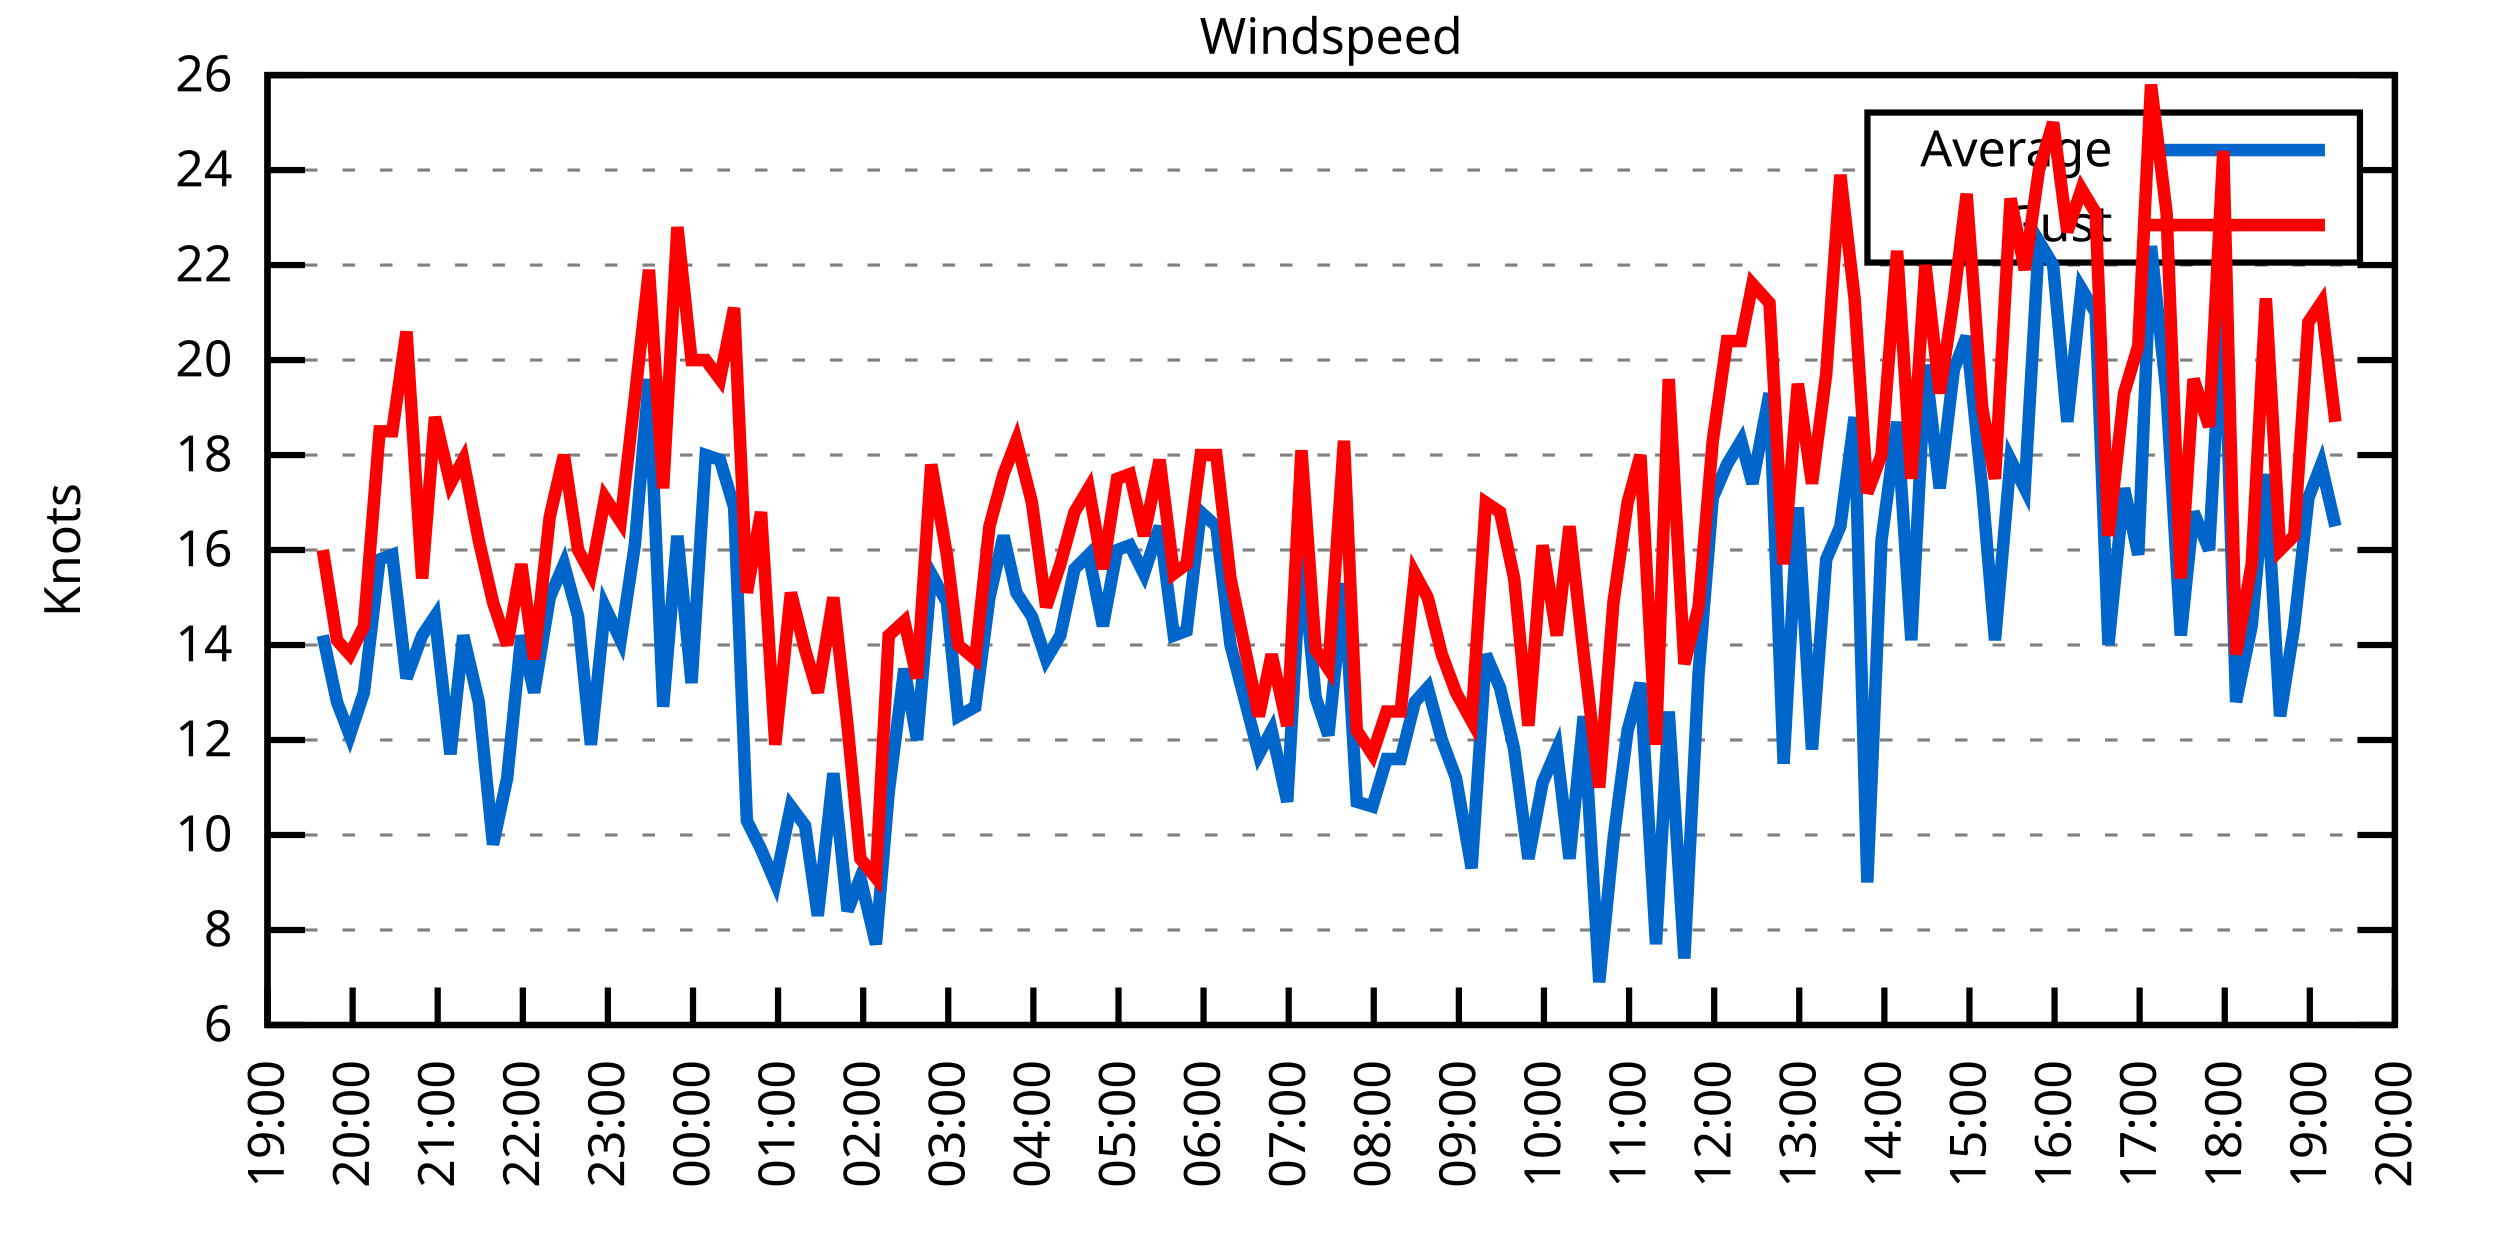
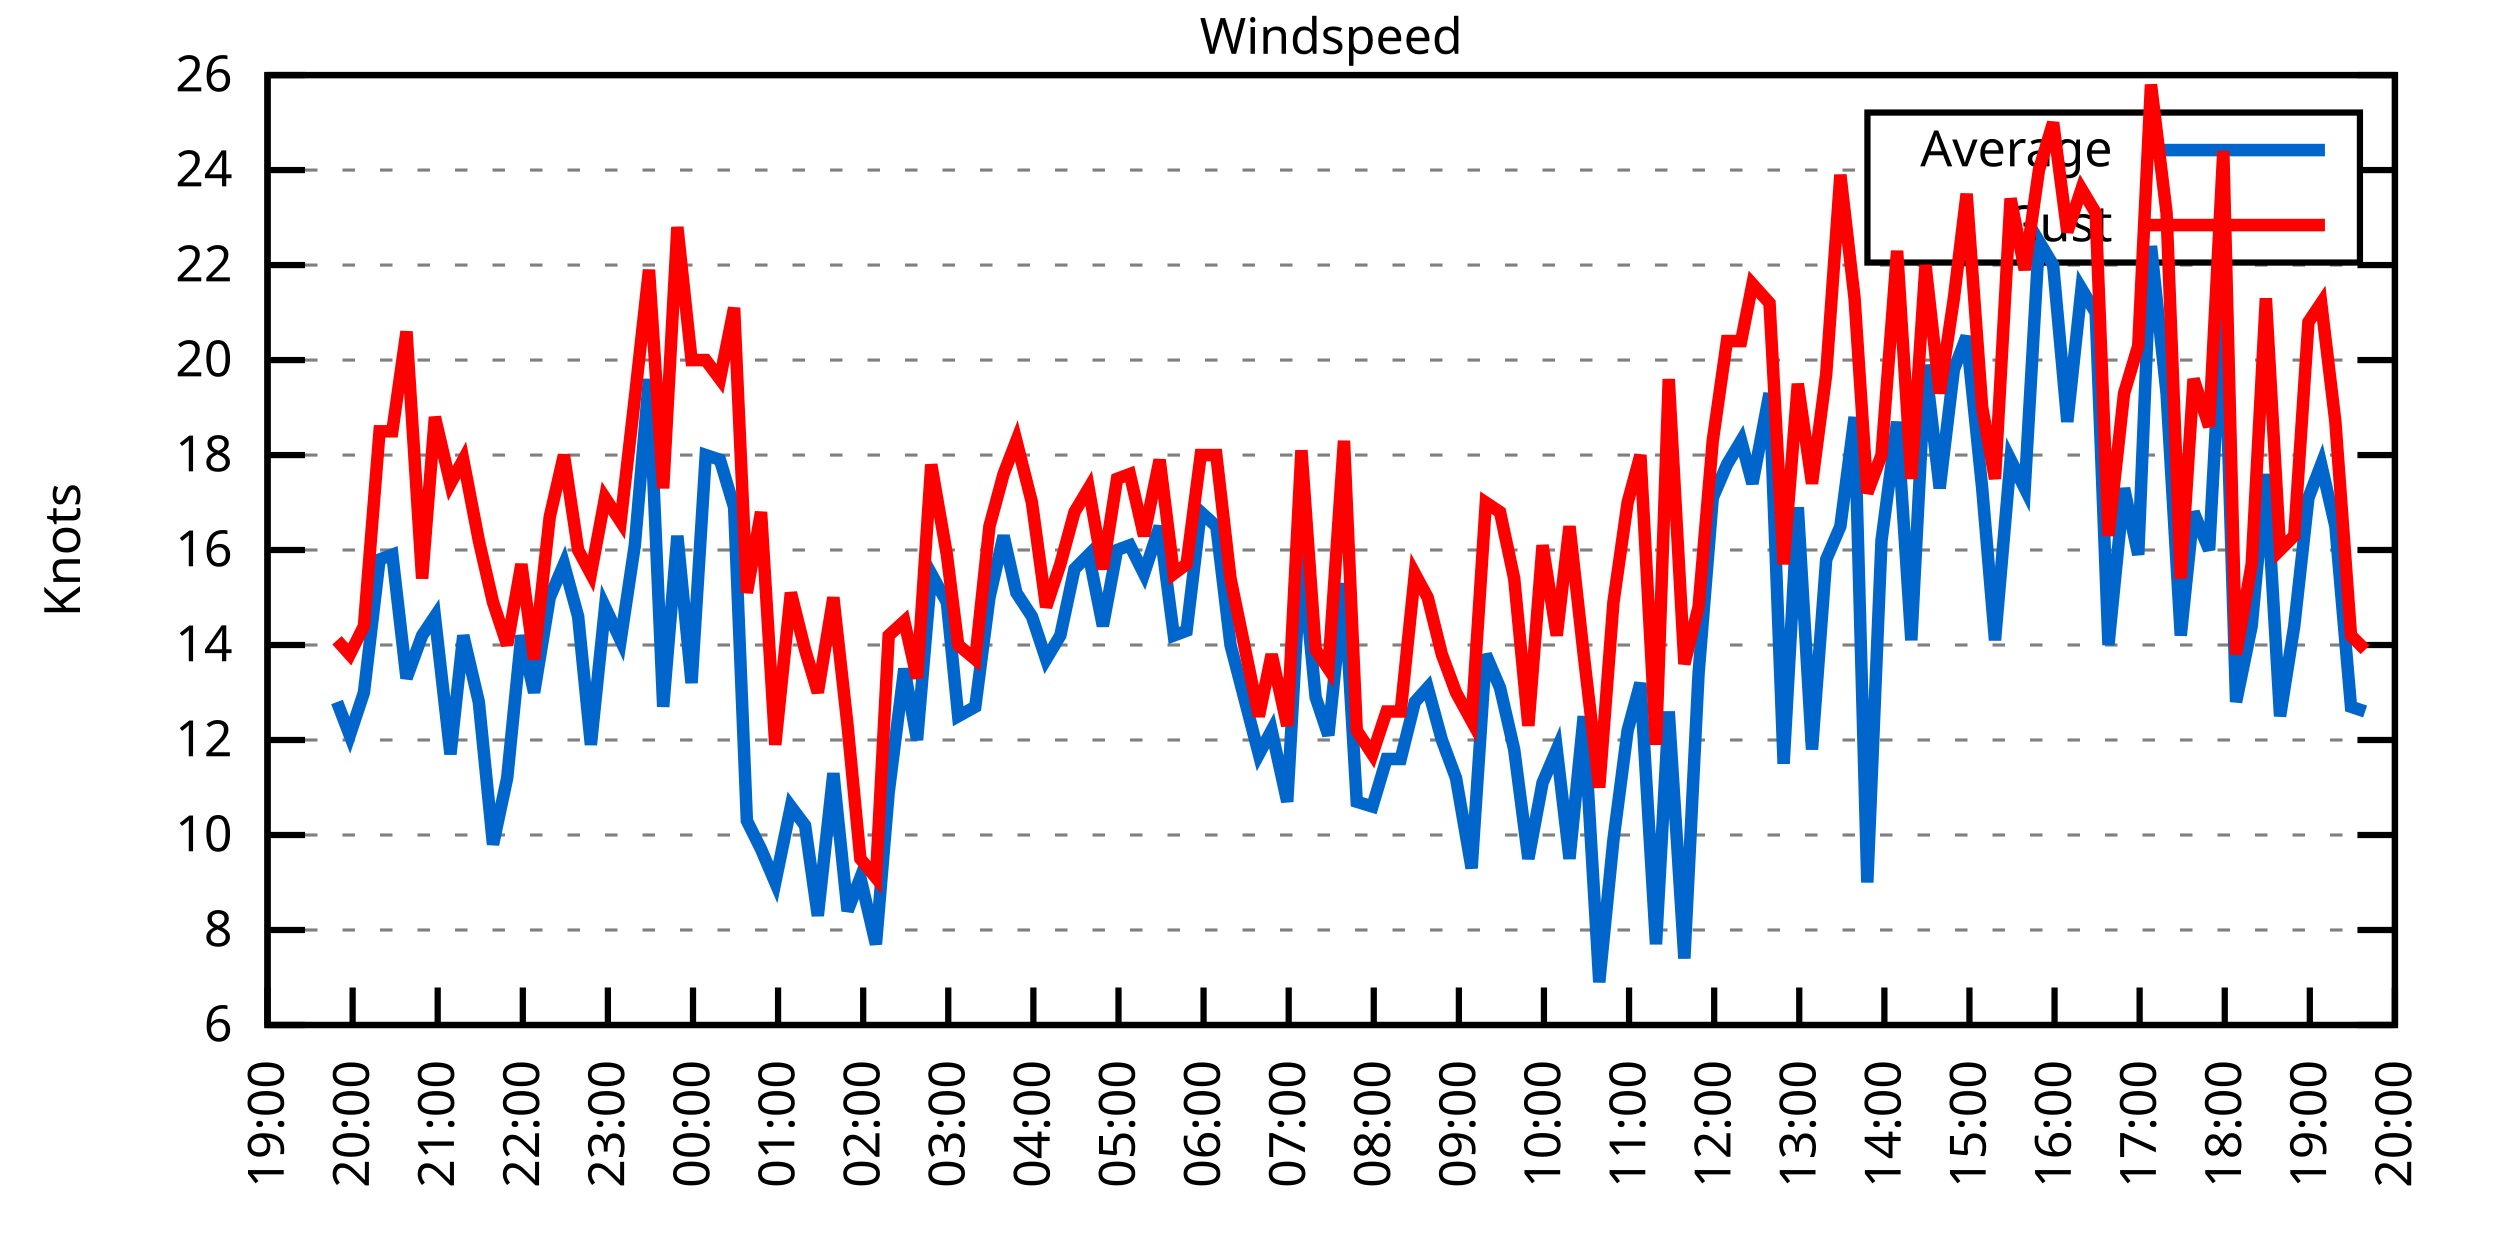
<svg xmlns="http://www.w3.org/2000/svg" xmlns:xlink="http://www.w3.org/1999/xlink" width="400" height="200" viewBox="0 0 400 200">
  <g id="gnuplot_canvas">
    <rect x="0" y="0" width="400" height="200" fill="none" />
    <defs>
      <circle id="gpDot" r="0.5" stroke-width="0.5" stroke="currentColor" />
      <path id="gpPt0" stroke-width="0.333" stroke="currentColor" d="M-1,0 h2 M0,-1 v2" />
      <path id="gpPt1" stroke-width="0.333" stroke="currentColor" d="M-1,-1 L1,1 M1,-1 L-1,1" />
      <path id="gpPt2" stroke-width="0.333" stroke="currentColor" d="M-1,0 L1,0 M0,-1 L0,1 M-1,-1 L1,1 M-1,1 L1,-1" />
      <rect id="gpPt3" stroke-width="0.333" stroke="currentColor" x="-1" y="-1" width="2" height="2" />
      <rect id="gpPt4" stroke-width="0.333" stroke="currentColor" fill="currentColor" x="-1" y="-1" width="2" height="2" />
      <circle id="gpPt5" stroke-width="0.333" stroke="currentColor" cx="0" cy="0" r="1" />
      <use xlink:href="#gpPt5" id="gpPt6" fill="currentColor" stroke="none" />
      <path id="gpPt7" stroke-width="0.333" stroke="currentColor" d="M0,-1.33 L-1.33,0.67 L1.33,0.67 z" />
      <use xlink:href="#gpPt7" id="gpPt8" fill="currentColor" stroke="none" />
      <use xlink:href="#gpPt7" id="gpPt9" stroke="currentColor" transform="rotate(180)" />
      <use xlink:href="#gpPt9" id="gpPt10" fill="currentColor" stroke="none" />
      <use xlink:href="#gpPt3" id="gpPt11" stroke="currentColor" transform="rotate(45)" />
      <use xlink:href="#gpPt11" id="gpPt12" fill="currentColor" stroke="none" />
      <path id="gpPt13" stroke-width="0.333" stroke="currentColor" d="M0,1.330 L1.265,0.411 L0.782,-1.067 L-0.782,-1.076 L-1.265,0.411 z" />
      <use xlink:href="#gpPt13" id="gpPt14" fill="currentColor" stroke="none" />
      <filter id="textbox" filterUnits="objectBoundingBox" x="0" y="0" height="1" width="1">
        <feFlood flood-color="white" flood-opacity="1" result="bgnd" />
        <feComposite in="SourceGraphic" in2="bgnd" operator="atop" />
      </filter>
      <filter id="greybox" filterUnits="objectBoundingBox" x="0" y="0" height="1" width="1">
        <feFlood flood-color="lightgrey" flood-opacity="1" result="grey" />
        <feComposite in="SourceGraphic" in2="grey" operator="atop" />
      </filter>
    </defs>
    <g fill="none" color="white" stroke="currentColor" stroke-width="1.00" stroke-linecap="butt" stroke-linejoin="miter">
</g>
    <g fill="none" color="black" stroke="currentColor" stroke-width="1.00" stroke-linecap="butt" stroke-linejoin="miter">
      <g stroke="none" shape-rendering="crispEdges">
        <polygon fill="rgb(255, 255, 255)" points="42.80,164.00 383.18,164.00 383.18,12.02 42.80,12.02 " />
      </g>
    </g>
    <g fill="none" color="black" stroke="currentColor" stroke-width="1.00" stroke-linecap="butt" stroke-linejoin="miter">
</g>
    <g fill="none" color="black" stroke="black" stroke-width="0.50" stroke-linecap="butt" stroke-linejoin="miter">
</g>
    <g fill="none" color="gray" stroke="currentColor" stroke-width="0.50" stroke-linecap="butt" stroke-linejoin="miter">
      <path stroke="gray" stroke-dasharray="2,4" class="gridline" d="M42.80,164.00 L383.19,164.00  " />
    </g>
    <g fill="none" color="gray" stroke="gray" stroke-width="1.00" stroke-linecap="butt" stroke-linejoin="miter">
</g>
    <g fill="none" color="black" stroke="currentColor" stroke-width="1.00" stroke-linecap="butt" stroke-linejoin="miter">
      <path stroke="black" d="M42.80,164.00 L48.80,164.00 M383.19,164.00 L377.19,164.00  " />
      <g transform="translate(37.20,166.60)" stroke="none" fill="black" font-family="Sans" font-size="8.00" text-anchor="end">
        <text>
          <tspan font-family="Sans"> 6</tspan>
        </text>
      </g>
    </g>
    <g fill="none" color="black" stroke="currentColor" stroke-width="1.00" stroke-linecap="butt" stroke-linejoin="miter">
</g>
    <g fill="none" color="black" stroke="black" stroke-width="0.50" stroke-linecap="butt" stroke-linejoin="miter">
</g>
    <g fill="none" color="gray" stroke="currentColor" stroke-width="0.50" stroke-linecap="butt" stroke-linejoin="miter">
      <path stroke="gray" stroke-dasharray="2,4" class="gridline" d="M42.80,148.80 L383.19,148.80  " />
    </g>
    <g fill="none" color="gray" stroke="gray" stroke-width="1.00" stroke-linecap="butt" stroke-linejoin="miter">
</g>
    <g fill="none" color="black" stroke="currentColor" stroke-width="1.00" stroke-linecap="butt" stroke-linejoin="miter">
      <path stroke="black" d="M42.80,148.80 L48.80,148.80 M383.19,148.80 L377.19,148.80  " />
      <g transform="translate(37.20,151.40)" stroke="none" fill="black" font-family="Sans" font-size="8.00" text-anchor="end">
        <text>
          <tspan font-family="Sans"> 8</tspan>
        </text>
      </g>
    </g>
    <g fill="none" color="black" stroke="currentColor" stroke-width="1.00" stroke-linecap="butt" stroke-linejoin="miter">
</g>
    <g fill="none" color="black" stroke="black" stroke-width="0.50" stroke-linecap="butt" stroke-linejoin="miter">
</g>
    <g fill="none" color="gray" stroke="currentColor" stroke-width="0.50" stroke-linecap="butt" stroke-linejoin="miter">
      <path stroke="gray" stroke-dasharray="2,4" class="gridline" d="M42.80,133.60 L383.19,133.60  " />
    </g>
    <g fill="none" color="gray" stroke="gray" stroke-width="1.00" stroke-linecap="butt" stroke-linejoin="miter">
</g>
    <g fill="none" color="black" stroke="currentColor" stroke-width="1.00" stroke-linecap="butt" stroke-linejoin="miter">
      <path stroke="black" d="M42.80,133.60 L48.80,133.60 M383.19,133.60 L377.19,133.60  " />
      <g transform="translate(37.20,136.20)" stroke="none" fill="black" font-family="Sans" font-size="8.00" text-anchor="end">
        <text>
          <tspan font-family="Sans"> 10</tspan>
        </text>
      </g>
    </g>
    <g fill="none" color="black" stroke="currentColor" stroke-width="1.00" stroke-linecap="butt" stroke-linejoin="miter">
</g>
    <g fill="none" color="black" stroke="black" stroke-width="0.50" stroke-linecap="butt" stroke-linejoin="miter">
</g>
    <g fill="none" color="gray" stroke="currentColor" stroke-width="0.50" stroke-linecap="butt" stroke-linejoin="miter">
      <path stroke="gray" stroke-dasharray="2,4" class="gridline" d="M42.80,118.40 L383.19,118.40  " />
    </g>
    <g fill="none" color="gray" stroke="gray" stroke-width="1.00" stroke-linecap="butt" stroke-linejoin="miter">
</g>
    <g fill="none" color="black" stroke="currentColor" stroke-width="1.00" stroke-linecap="butt" stroke-linejoin="miter">
      <path stroke="black" d="M42.80,118.40 L48.80,118.40 M383.19,118.40 L377.19,118.40  " />
      <g transform="translate(37.20,121.00)" stroke="none" fill="black" font-family="Sans" font-size="8.00" text-anchor="end">
        <text>
          <tspan font-family="Sans"> 12</tspan>
        </text>
      </g>
    </g>
    <g fill="none" color="black" stroke="currentColor" stroke-width="1.00" stroke-linecap="butt" stroke-linejoin="miter">
</g>
    <g fill="none" color="black" stroke="black" stroke-width="0.50" stroke-linecap="butt" stroke-linejoin="miter">
</g>
    <g fill="none" color="gray" stroke="currentColor" stroke-width="0.50" stroke-linecap="butt" stroke-linejoin="miter">
      <path stroke="gray" stroke-dasharray="2,4" class="gridline" d="M42.80,103.20 L383.19,103.20  " />
    </g>
    <g fill="none" color="gray" stroke="gray" stroke-width="1.00" stroke-linecap="butt" stroke-linejoin="miter">
</g>
    <g fill="none" color="black" stroke="currentColor" stroke-width="1.00" stroke-linecap="butt" stroke-linejoin="miter">
      <path stroke="black" d="M42.80,103.20 L48.80,103.20 M383.19,103.20 L377.19,103.20  " />
      <g transform="translate(37.20,105.80)" stroke="none" fill="black" font-family="Sans" font-size="8.00" text-anchor="end">
        <text>
          <tspan font-family="Sans"> 14</tspan>
        </text>
      </g>
    </g>
    <g fill="none" color="black" stroke="currentColor" stroke-width="1.00" stroke-linecap="butt" stroke-linejoin="miter">
</g>
    <g fill="none" color="black" stroke="black" stroke-width="0.50" stroke-linecap="butt" stroke-linejoin="miter">
</g>
    <g fill="none" color="gray" stroke="currentColor" stroke-width="0.50" stroke-linecap="butt" stroke-linejoin="miter">
      <path stroke="gray" stroke-dasharray="2,4" class="gridline" d="M42.80,88.00 L383.19,88.00  " />
    </g>
    <g fill="none" color="gray" stroke="gray" stroke-width="1.00" stroke-linecap="butt" stroke-linejoin="miter">
</g>
    <g fill="none" color="black" stroke="currentColor" stroke-width="1.00" stroke-linecap="butt" stroke-linejoin="miter">
      <path stroke="black" d="M42.80,88.00 L48.80,88.00 M383.19,88.00 L377.19,88.00  " />
      <g transform="translate(37.20,90.60)" stroke="none" fill="black" font-family="Sans" font-size="8.00" text-anchor="end">
        <text>
          <tspan font-family="Sans"> 16</tspan>
        </text>
      </g>
    </g>
    <g fill="none" color="black" stroke="currentColor" stroke-width="1.00" stroke-linecap="butt" stroke-linejoin="miter">
</g>
    <g fill="none" color="black" stroke="black" stroke-width="0.50" stroke-linecap="butt" stroke-linejoin="miter">
</g>
    <g fill="none" color="gray" stroke="currentColor" stroke-width="0.50" stroke-linecap="butt" stroke-linejoin="miter">
      <path stroke="gray" stroke-dasharray="2,4" class="gridline" d="M42.80,72.81 L383.19,72.81  " />
    </g>
    <g fill="none" color="gray" stroke="gray" stroke-width="1.00" stroke-linecap="butt" stroke-linejoin="miter">
</g>
    <g fill="none" color="black" stroke="currentColor" stroke-width="1.00" stroke-linecap="butt" stroke-linejoin="miter">
      <path stroke="black" d="M42.80,72.81 L48.80,72.81 M383.19,72.81 L377.19,72.81  " />
      <g transform="translate(37.20,75.41)" stroke="none" fill="black" font-family="Sans" font-size="8.00" text-anchor="end">
        <text>
          <tspan font-family="Sans"> 18</tspan>
        </text>
      </g>
    </g>
    <g fill="none" color="black" stroke="currentColor" stroke-width="1.00" stroke-linecap="butt" stroke-linejoin="miter">
</g>
    <g fill="none" color="black" stroke="black" stroke-width="0.50" stroke-linecap="butt" stroke-linejoin="miter">
</g>
    <g fill="none" color="gray" stroke="currentColor" stroke-width="0.50" stroke-linecap="butt" stroke-linejoin="miter">
      <path stroke="gray" stroke-dasharray="2,4" class="gridline" d="M42.80,57.61 L383.19,57.61  " />
    </g>
    <g fill="none" color="gray" stroke="gray" stroke-width="1.00" stroke-linecap="butt" stroke-linejoin="miter">
</g>
    <g fill="none" color="black" stroke="currentColor" stroke-width="1.00" stroke-linecap="butt" stroke-linejoin="miter">
      <path stroke="black" d="M42.80,57.61 L48.80,57.61 M383.19,57.61 L377.19,57.61  " />
      <g transform="translate(37.20,60.21)" stroke="none" fill="black" font-family="Sans" font-size="8.00" text-anchor="end">
        <text>
          <tspan font-family="Sans"> 20</tspan>
        </text>
      </g>
    </g>
    <g fill="none" color="black" stroke="currentColor" stroke-width="1.00" stroke-linecap="butt" stroke-linejoin="miter">
</g>
    <g fill="none" color="black" stroke="black" stroke-width="0.50" stroke-linecap="butt" stroke-linejoin="miter">
</g>
    <g fill="none" color="gray" stroke="currentColor" stroke-width="0.50" stroke-linecap="butt" stroke-linejoin="miter">
      <path stroke="gray" stroke-dasharray="2,4" class="gridline" d="M42.80,42.41 L383.19,42.41  " />
    </g>
    <g fill="none" color="gray" stroke="gray" stroke-width="1.00" stroke-linecap="butt" stroke-linejoin="miter">
</g>
    <g fill="none" color="black" stroke="currentColor" stroke-width="1.00" stroke-linecap="butt" stroke-linejoin="miter">
      <path stroke="black" d="M42.80,42.41 L48.80,42.41 M383.19,42.41 L377.19,42.41  " />
      <g transform="translate(37.20,45.01)" stroke="none" fill="black" font-family="Sans" font-size="8.00" text-anchor="end">
        <text>
          <tspan font-family="Sans"> 22</tspan>
        </text>
      </g>
    </g>
    <g fill="none" color="black" stroke="currentColor" stroke-width="1.00" stroke-linecap="butt" stroke-linejoin="miter">
</g>
    <g fill="none" color="black" stroke="black" stroke-width="0.50" stroke-linecap="butt" stroke-linejoin="miter">
</g>
    <g fill="none" color="gray" stroke="currentColor" stroke-width="0.50" stroke-linecap="butt" stroke-linejoin="miter">
      <path stroke="gray" stroke-dasharray="2,4" class="gridline" d="M42.80,27.21 L298.79,27.21 M377.59,27.21 L383.19,27.21  " />
    </g>
    <g fill="none" color="gray" stroke="gray" stroke-width="1.00" stroke-linecap="butt" stroke-linejoin="miter">
</g>
    <g fill="none" color="black" stroke="currentColor" stroke-width="1.00" stroke-linecap="butt" stroke-linejoin="miter">
      <path stroke="black" d="M42.80,27.21 L48.80,27.21 M383.19,27.21 L377.19,27.21  " />
      <g transform="translate(37.20,29.81)" stroke="none" fill="black" font-family="Sans" font-size="8.00" text-anchor="end">
        <text>
          <tspan font-family="Sans"> 24</tspan>
        </text>
      </g>
    </g>
    <g fill="none" color="black" stroke="currentColor" stroke-width="1.00" stroke-linecap="butt" stroke-linejoin="miter">
</g>
    <g fill="none" color="black" stroke="black" stroke-width="0.50" stroke-linecap="butt" stroke-linejoin="miter">
</g>
    <g fill="none" color="gray" stroke="currentColor" stroke-width="0.50" stroke-linecap="butt" stroke-linejoin="miter">
      <path stroke="gray" stroke-dasharray="2,4" class="gridline" d="M42.80,12.01 L383.19,12.01  " />
    </g>
    <g fill="none" color="gray" stroke="gray" stroke-width="1.00" stroke-linecap="butt" stroke-linejoin="miter">
</g>
    <g fill="none" color="black" stroke="currentColor" stroke-width="1.00" stroke-linecap="butt" stroke-linejoin="miter">
      <path stroke="black" d="M42.80,12.01 L48.80,12.01 M383.19,12.01 L377.19,12.01  " />
      <g transform="translate(37.20,14.61)" stroke="none" fill="black" font-family="Sans" font-size="8.00" text-anchor="end">
        <text>
          <tspan font-family="Sans"> 26</tspan>
        </text>
      </g>
    </g>
    <g fill="none" color="black" stroke="currentColor" stroke-width="1.00" stroke-linecap="butt" stroke-linejoin="miter">
      <path stroke="black" d="M42.80,164.00 L42.80,158.00  " />
      <g transform="translate(45.40,169.60) rotate(270.00)" stroke="none" fill="black" font-family="Sans" font-size="8.00" text-anchor="end">
        <text>
          <tspan font-family="Sans">19:00</tspan>
        </text>
      </g>
    </g>
    <g fill="none" color="black" stroke="currentColor" stroke-width="1.00" stroke-linecap="butt" stroke-linejoin="miter">
      <path stroke="black" d="M56.42,164.00 L56.42,158.00  " />
      <g transform="translate(59.02,169.60) rotate(270.00)" stroke="none" fill="black" font-family="Sans" font-size="8.00" text-anchor="end">
        <text>
          <tspan font-family="Sans">20:00</tspan>
        </text>
      </g>
    </g>
    <g fill="none" color="black" stroke="currentColor" stroke-width="1.00" stroke-linecap="butt" stroke-linejoin="miter">
      <path stroke="black" d="M70.03,164.00 L70.03,158.00  " />
      <g transform="translate(72.63,169.60) rotate(270.00)" stroke="none" fill="black" font-family="Sans" font-size="8.00" text-anchor="end">
        <text>
          <tspan font-family="Sans">21:00</tspan>
        </text>
      </g>
    </g>
    <g fill="none" color="black" stroke="currentColor" stroke-width="1.00" stroke-linecap="butt" stroke-linejoin="miter">
      <path stroke="black" d="M83.65,164.00 L83.65,158.00  " />
      <g transform="translate(86.25,169.60) rotate(270.00)" stroke="none" fill="black" font-family="Sans" font-size="8.00" text-anchor="end">
        <text>
          <tspan font-family="Sans">22:00</tspan>
        </text>
      </g>
    </g>
    <g fill="none" color="black" stroke="currentColor" stroke-width="1.00" stroke-linecap="butt" stroke-linejoin="miter">
      <path stroke="black" d="M97.26,164.00 L97.26,158.00  " />
      <g transform="translate(99.86,169.60) rotate(270.00)" stroke="none" fill="black" font-family="Sans" font-size="8.00" text-anchor="end">
        <text>
          <tspan font-family="Sans">23:00</tspan>
        </text>
      </g>
    </g>
    <g fill="none" color="black" stroke="currentColor" stroke-width="1.00" stroke-linecap="butt" stroke-linejoin="miter">
      <path stroke="black" d="M110.88,164.00 L110.88,158.00  " />
      <g transform="translate(113.48,169.60) rotate(270.00)" stroke="none" fill="black" font-family="Sans" font-size="8.00" text-anchor="end">
        <text>
          <tspan font-family="Sans">00:00</tspan>
        </text>
      </g>
    </g>
    <g fill="none" color="black" stroke="currentColor" stroke-width="1.00" stroke-linecap="butt" stroke-linejoin="miter">
      <path stroke="black" d="M124.49,164.00 L124.49,158.00  " />
      <g transform="translate(127.09,169.60) rotate(270.00)" stroke="none" fill="black" font-family="Sans" font-size="8.00" text-anchor="end">
        <text>
          <tspan font-family="Sans">01:00</tspan>
        </text>
      </g>
    </g>
    <g fill="none" color="black" stroke="currentColor" stroke-width="1.00" stroke-linecap="butt" stroke-linejoin="miter">
      <path stroke="black" d="M138.11,164.00 L138.11,158.00  " />
      <g transform="translate(140.71,169.60) rotate(270.00)" stroke="none" fill="black" font-family="Sans" font-size="8.00" text-anchor="end">
        <text>
          <tspan font-family="Sans">02:00</tspan>
        </text>
      </g>
    </g>
    <g fill="none" color="black" stroke="currentColor" stroke-width="1.00" stroke-linecap="butt" stroke-linejoin="miter">
      <path stroke="black" d="M151.72,164.00 L151.72,158.00  " />
      <g transform="translate(154.32,169.60) rotate(270.00)" stroke="none" fill="black" font-family="Sans" font-size="8.00" text-anchor="end">
        <text>
          <tspan font-family="Sans">03:00</tspan>
        </text>
      </g>
    </g>
    <g fill="none" color="black" stroke="currentColor" stroke-width="1.00" stroke-linecap="butt" stroke-linejoin="miter">
      <path stroke="black" d="M165.34,164.00 L165.34,158.00  " />
      <g transform="translate(167.94,169.60) rotate(270.00)" stroke="none" fill="black" font-family="Sans" font-size="8.00" text-anchor="end">
        <text>
          <tspan font-family="Sans">04:00</tspan>
        </text>
      </g>
    </g>
    <g fill="none" color="black" stroke="currentColor" stroke-width="1.00" stroke-linecap="butt" stroke-linejoin="miter">
      <path stroke="black" d="M178.96,164.00 L178.96,158.00  " />
      <g transform="translate(181.56,169.60) rotate(270.00)" stroke="none" fill="black" font-family="Sans" font-size="8.00" text-anchor="end">
        <text>
          <tspan font-family="Sans">05:00</tspan>
        </text>
      </g>
    </g>
    <g fill="none" color="black" stroke="currentColor" stroke-width="1.00" stroke-linecap="butt" stroke-linejoin="miter">
      <path stroke="black" d="M192.57,164.00 L192.57,158.00  " />
      <g transform="translate(195.17,169.60) rotate(270.00)" stroke="none" fill="black" font-family="Sans" font-size="8.00" text-anchor="end">
        <text>
          <tspan font-family="Sans">06:00</tspan>
        </text>
      </g>
    </g>
    <g fill="none" color="black" stroke="currentColor" stroke-width="1.00" stroke-linecap="butt" stroke-linejoin="miter">
      <path stroke="black" d="M206.19,164.00 L206.19,158.00  " />
      <g transform="translate(208.79,169.60) rotate(270.00)" stroke="none" fill="black" font-family="Sans" font-size="8.00" text-anchor="end">
        <text>
          <tspan font-family="Sans">07:00</tspan>
        </text>
      </g>
    </g>
    <g fill="none" color="black" stroke="currentColor" stroke-width="1.00" stroke-linecap="butt" stroke-linejoin="miter">
      <path stroke="black" d="M219.80,164.00 L219.80,158.00  " />
      <g transform="translate(222.40,169.60) rotate(270.00)" stroke="none" fill="black" font-family="Sans" font-size="8.00" text-anchor="end">
        <text>
          <tspan font-family="Sans">08:00</tspan>
        </text>
      </g>
    </g>
    <g fill="none" color="black" stroke="currentColor" stroke-width="1.00" stroke-linecap="butt" stroke-linejoin="miter">
      <path stroke="black" d="M233.42,164.00 L233.42,158.00  " />
      <g transform="translate(236.02,169.60) rotate(270.00)" stroke="none" fill="black" font-family="Sans" font-size="8.00" text-anchor="end">
        <text>
          <tspan font-family="Sans">09:00</tspan>
        </text>
      </g>
    </g>
    <g fill="none" color="black" stroke="currentColor" stroke-width="1.00" stroke-linecap="butt" stroke-linejoin="miter">
      <path stroke="black" d="M247.03,164.00 L247.03,158.00  " />
      <g transform="translate(249.63,169.60) rotate(270.00)" stroke="none" fill="black" font-family="Sans" font-size="8.00" text-anchor="end">
        <text>
          <tspan font-family="Sans">10:00</tspan>
        </text>
      </g>
    </g>
    <g fill="none" color="black" stroke="currentColor" stroke-width="1.00" stroke-linecap="butt" stroke-linejoin="miter">
      <path stroke="black" d="M260.65,164.00 L260.65,158.00  " />
      <g transform="translate(263.25,169.60) rotate(270.00)" stroke="none" fill="black" font-family="Sans" font-size="8.00" text-anchor="end">
        <text>
          <tspan font-family="Sans">11:00</tspan>
        </text>
      </g>
    </g>
    <g fill="none" color="black" stroke="currentColor" stroke-width="1.00" stroke-linecap="butt" stroke-linejoin="miter">
      <path stroke="black" d="M274.27,164.00 L274.27,158.00  " />
      <g transform="translate(276.87,169.60) rotate(270.00)" stroke="none" fill="black" font-family="Sans" font-size="8.00" text-anchor="end">
        <text>
          <tspan font-family="Sans">12:00</tspan>
        </text>
      </g>
    </g>
    <g fill="none" color="black" stroke="currentColor" stroke-width="1.00" stroke-linecap="butt" stroke-linejoin="miter">
      <path stroke="black" d="M287.88,164.00 L287.88,158.00  " />
      <g transform="translate(290.48,169.60) rotate(270.00)" stroke="none" fill="black" font-family="Sans" font-size="8.00" text-anchor="end">
        <text>
          <tspan font-family="Sans">13:00</tspan>
        </text>
      </g>
    </g>
    <g fill="none" color="black" stroke="currentColor" stroke-width="1.00" stroke-linecap="butt" stroke-linejoin="miter">
      <path stroke="black" d="M301.50,164.00 L301.50,158.00  " />
      <g transform="translate(304.10,169.60) rotate(270.00)" stroke="none" fill="black" font-family="Sans" font-size="8.00" text-anchor="end">
        <text>
          <tspan font-family="Sans">14:00</tspan>
        </text>
      </g>
    </g>
    <g fill="none" color="black" stroke="currentColor" stroke-width="1.00" stroke-linecap="butt" stroke-linejoin="miter">
      <path stroke="black" d="M315.11,164.00 L315.11,158.00  " />
      <g transform="translate(317.71,169.60) rotate(270.00)" stroke="none" fill="black" font-family="Sans" font-size="8.00" text-anchor="end">
        <text>
          <tspan font-family="Sans">15:00</tspan>
        </text>
      </g>
    </g>
    <g fill="none" color="black" stroke="currentColor" stroke-width="1.00" stroke-linecap="butt" stroke-linejoin="miter">
      <path stroke="black" d="M328.73,164.00 L328.73,158.00  " />
      <g transform="translate(331.33,169.60) rotate(270.00)" stroke="none" fill="black" font-family="Sans" font-size="8.00" text-anchor="end">
        <text>
          <tspan font-family="Sans">16:00</tspan>
        </text>
      </g>
    </g>
    <g fill="none" color="black" stroke="currentColor" stroke-width="1.00" stroke-linecap="butt" stroke-linejoin="miter">
      <path stroke="black" d="M342.34,164.00 L342.34,158.00  " />
      <g transform="translate(344.94,169.60) rotate(270.00)" stroke="none" fill="black" font-family="Sans" font-size="8.00" text-anchor="end">
        <text>
          <tspan font-family="Sans">17:00</tspan>
        </text>
      </g>
    </g>
    <g fill="none" color="black" stroke="currentColor" stroke-width="1.00" stroke-linecap="butt" stroke-linejoin="miter">
      <path stroke="black" d="M355.96,164.00 L355.96,158.00  " />
      <g transform="translate(358.56,169.60) rotate(270.00)" stroke="none" fill="black" font-family="Sans" font-size="8.00" text-anchor="end">
        <text>
          <tspan font-family="Sans">18:00</tspan>
        </text>
      </g>
    </g>
    <g fill="none" color="black" stroke="currentColor" stroke-width="1.00" stroke-linecap="butt" stroke-linejoin="miter">
      <path stroke="black" d="M369.57,164.00 L369.57,158.00  " />
      <g transform="translate(372.17,169.60) rotate(270.00)" stroke="none" fill="black" font-family="Sans" font-size="8.00" text-anchor="end">
        <text>
          <tspan font-family="Sans">19:00</tspan>
        </text>
      </g>
    </g>
    <g fill="none" color="black" stroke="currentColor" stroke-width="1.00" stroke-linecap="butt" stroke-linejoin="miter">
      <path stroke="black" d="M383.19,164.00 L383.19,158.00  " />
      <g transform="translate(385.79,169.60) rotate(270.00)" stroke="none" fill="black" font-family="Sans" font-size="8.00" text-anchor="end">
        <text>
          <tspan font-family="Sans">20:00</tspan>
        </text>
      </g>
    </g>
    <g fill="none" color="black" stroke="currentColor" stroke-width="1.00" stroke-linecap="butt" stroke-linejoin="miter">
</g>
    <g fill="none" color="black" stroke="currentColor" stroke-width="1.00" stroke-linecap="butt" stroke-linejoin="miter">
      <path stroke="black" d="M42.80,12.01 L42.80,164.00 L383.19,164.00 L383.19,12.01 L42.80,12.01 Z  " />
    </g>
    <g fill="none" color="black" stroke="currentColor" stroke-width="1.00" stroke-linecap="butt" stroke-linejoin="miter">
</g>
    <g fill="none" color="black" stroke="currentColor" stroke-width="1.00" stroke-linecap="butt" stroke-linejoin="miter">
      <path stroke="black" d="M298.79,42.01 L298.79,18.01 L377.59,18.01 L377.59,42.01 L298.79,42.01 Z  " />
    </g>
    <g id="Windspeed_plot_1">
      <g fill="none" color="white" stroke="black" stroke-width="2.00" stroke-linecap="butt" stroke-linejoin="miter">
</g>
      <g fill="none" color="black" stroke="currentColor" stroke-width="2.00" stroke-linecap="butt" stroke-linejoin="miter">
        <g transform="translate(337.99,26.61)" stroke="none" fill="black" font-family="Sans" font-size="8.00" text-anchor="end">
          <text>
            <tspan font-family="Sans">Average</tspan>
          </text>
        </g>
      </g>
      <g fill="none" color="black" stroke="currentColor" stroke-width="2.00" stroke-linecap="butt" stroke-linejoin="miter">
-         <path stroke="rgb(  0, 102, 204)" d="M343.59,24.01 L371.99,24.01 M51.65,101.68 L53.92,112.32 L55.96,117.64 L58.23,110.80 L60.73,89.52 L62.77,88.76   L65.04,108.52 L67.54,101.68 L69.58,98.64 L72.07,120.68 L74.12,101.68 L76.61,112.32 L78.88,135.12 L81.15,124.48   L83.42,101.68 L85.46,110.80 L87.96,95.60 L90.23,90.28 L92.50,98.64 L94.54,119.16 L96.81,97.12 L99.30,102.44   L101.57,87.25 L103.84,60.65 L106.11,113.08 L108.38,85.73 L110.65,109.28 L112.92,72.81 L115.19,73.57 L117.46,81.17   L119.50,131.32 L121.77,135.88 L124.04,141.20 L126.54,129.04 L128.81,132.08 L130.85,146.52 L133.34,123.72 L135.61,145.76   L137.66,140.44 L140.15,151.08 L142.19,126.76 L144.69,107.00 L146.73,118.40 L149.00,91.80 L151.50,96.36 L153.31,114.60   L156.04,113.08 L158.31,95.60 L160.57,85.73 L162.62,94.84 L165.11,98.64 L167.38,105.48 L169.65,101.68 L171.92,91.04   L174.19,88.76 L176.46,100.16 L178.73,88.00 L180.77,87.25 L183.04,91.80 L185.54,84.21 L187.81,101.68 L189.85,100.92   L192.12,81.93 L194.61,84.21 L196.88,103.20 L201.42,120.68 L203.46,116.88 L205.96,128.28 L208.23,88.00 L210.50,111.56   L212.54,117.64 L215.04,93.32 L217.08,128.28 L219.58,129.04 L221.85,121.44 L224.11,121.44 L226.38,112.32 L228.43,110.04   L230.70,118.40 L232.96,124.48 L235.46,138.92 L237.73,104.72 L240.00,110.04 L242.27,119.92 L244.54,137.40 L246.81,125.24   L249.08,119.92 L251.12,137.40 L253.39,114.60 L255.88,157.16 L258.15,134.36 L260.42,116.88 L262.47,109.28 L264.96,151.08   L267.00,113.84 L269.50,153.36 L271.77,107.76 L274.04,79.65 L276.31,74.33 L278.58,70.53 L280.39,77.37 L283.12,62.93   L285.38,122.20 L287.65,81.17 L289.92,119.92 L292.19,89.52 L294.46,84.21 L296.73,66.73 L298.77,141.20 L301.04,86.49   L303.54,67.49 L305.81,102.44 L308.08,58.37 L310.35,78.13 L312.62,59.13 L314.66,53.81 L317.15,78.13 L319.20,102.44   L321.69,73.57 L323.96,78.13 L326.23,38.61 L328.50,42.41 L330.77,67.49 L333.04,46.21 L335.31,50.01 L337.35,103.20   L339.85,78.13 L342.12,88.76 L344.16,39.37 L346.65,62.93 L348.92,101.68 L350.97,81.93 L353.46,88.00 L355.73,46.21   L357.77,112.32 L360.27,100.16 L362.54,75.85 L364.81,114.60 L367.08,100.16 L369.35,79.65 L371.39,74.33 L373.66,84.21    " />
+         <path stroke="rgb(  0, 102, 204)" d="M343.59,24.01 L371.99,24.01 M53.92,112.32 L55.96,117.64 L58.23,110.80 L60.73,89.52 L62.77,88.76 L65.04,108.52   L67.54,101.68 L69.58,98.64 L72.07,120.68 L74.12,101.68 L76.61,112.32 L78.88,135.12 L81.15,124.48 L83.42,101.68   L85.46,110.80 L87.96,95.60 L90.23,90.28 L92.50,98.64 L94.54,119.16 L96.81,97.12 L99.30,102.44 L101.57,87.25   L103.84,60.65 L106.11,113.08 L108.38,85.73 L110.65,109.28 L112.92,72.81 L115.19,73.57 L117.46,81.17 L119.50,131.32   L121.77,135.88 L124.04,141.20 L126.54,129.04 L128.81,132.08 L130.85,146.52 L133.34,123.72 L135.61,145.76 L137.66,140.44   L140.15,151.08 L142.19,126.76 L144.69,107.00 L146.73,118.40 L149.00,91.80 L151.50,96.36 L153.31,114.60 L156.04,113.08   L158.31,95.60 L160.57,85.73 L162.62,94.84 L165.11,98.64 L167.38,105.48 L169.65,101.68 L171.92,91.04 L174.19,88.76   L176.46,100.16 L178.73,88.00 L180.77,87.25 L183.04,91.80 L185.54,84.21 L187.81,101.68 L189.85,100.92 L192.12,81.93   L194.61,84.21 L196.88,103.20 L201.42,120.68 L203.46,116.88 L205.96,128.28 L208.23,88.00 L210.50,111.56 L212.54,117.64   L215.04,93.32 L217.08,128.28 L219.58,129.04 L221.85,121.44 L224.11,121.44 L226.38,112.32 L228.43,110.04 L230.70,118.40   L232.96,124.48 L235.46,138.92 L237.73,104.72 L240.00,110.04 L242.27,119.92 L244.54,137.40 L246.81,125.24 L249.08,119.92   L251.12,137.40 L253.39,114.60 L255.88,157.16 L258.15,134.36 L260.42,116.88 L262.47,109.28 L264.96,151.08 L267.00,113.84   L269.50,153.36 L271.77,107.76 L274.04,79.65 L276.31,74.33 L278.58,70.53 L280.39,77.37 L283.12,62.93 L285.38,122.20   L287.65,81.17 L289.92,119.92 L292.19,89.52 L294.46,84.21 L296.73,66.73 L298.77,141.20 L301.04,86.49 L303.54,67.49   L305.81,102.44 L308.08,58.37 L310.35,78.13 L312.62,59.13 L314.66,53.81 L317.15,78.13 L319.20,102.44 L321.69,73.57   L323.96,78.13 L326.23,38.61 L328.50,42.41 L330.77,67.49 L333.04,46.21 L335.31,50.01 L337.35,103.20 L339.85,78.13   L342.12,88.76 L344.16,39.37 L346.65,62.93 L348.92,101.68 L350.97,81.93 L353.46,88.00 L355.73,46.21 L357.77,112.32   L360.27,100.16 L362.54,75.85 L364.81,114.60 L367.08,100.16 L369.35,79.65 L371.39,74.33 L373.66,84.21 L376.16,113.08   L378.42,113.84  " />
      </g>
    </g>
    <g id="Windspeed_plot_2">
      <g fill="none" color="black" stroke="currentColor" stroke-width="2.00" stroke-linecap="butt" stroke-linejoin="miter">
        <g transform="translate(337.99,38.61)" stroke="none" fill="black" font-family="Sans" font-size="8.00" text-anchor="end">
          <text>
            <tspan font-family="Sans">Gust</tspan>
          </text>
        </g>
      </g>
      <g fill="none" color="black" stroke="currentColor" stroke-width="2.00" stroke-linecap="butt" stroke-linejoin="miter">
-         <path stroke="rgb(255,   0,   0)" d="M343.59,36.01 L371.99,36.01 M51.65,88.00 L53.92,102.44 L55.96,104.72 L58.23,100.16 L60.73,69.01 L62.77,69.01   L65.04,53.05 L67.54,92.56 L69.58,66.73 L72.07,77.37 L74.12,73.57 L76.61,86.49 L78.88,96.36 L81.15,103.20   L83.42,90.28 L85.46,105.48 L87.96,82.69 L90.23,72.81 L92.50,88.00 L94.54,91.80 L96.81,79.65 L99.30,83.45   L101.57,63.69 L103.84,43.17 L106.11,78.13 L108.38,36.33 L110.65,57.61 L112.92,57.61 L115.19,60.65 L117.46,49.25   L119.50,94.84 L121.77,81.93 L124.04,119.16 L126.54,94.84 L128.81,103.96 L130.85,110.80 L133.34,95.60 L135.61,116.12   L137.66,137.40 L140.15,140.44 L142.19,101.68 L144.69,99.40 L146.73,108.52 L149.00,74.33 L151.50,88.76 L153.31,103.20   L156.04,105.48 L158.31,84.21 L160.57,75.85 L162.62,70.53 L165.11,80.41 L167.38,97.12 L169.65,90.28 L171.92,81.93   L174.19,78.13 L176.46,91.04 L178.73,76.61 L180.77,75.85 L183.04,85.73 L185.54,73.57 L187.81,91.80 L189.85,90.28   L192.12,72.81 L194.61,72.81 L196.88,92.56 L201.42,114.60 L203.46,104.72 L205.96,116.12 L208.23,72.05 L210.50,103.96   L212.54,107.00 L215.04,70.53 L217.08,116.88 L219.58,120.68 L221.85,113.84 L224.11,113.84 L226.38,91.80 L228.43,95.60   L230.70,104.72 L232.96,110.80 L235.46,115.36 L237.73,80.41 L240.00,81.93 L242.27,92.56 L244.54,116.12 L246.81,87.25   L249.08,101.68 L251.12,84.21 L253.39,104.72 L255.88,126.00 L258.15,96.36 L260.42,80.41 L262.47,72.81 L264.96,119.16   L267.00,60.65 L269.50,106.24 L271.77,97.12 L274.04,70.53 L276.31,54.57 L278.58,54.57 L280.39,45.45 L283.12,48.49   L285.38,90.28 L287.65,61.41 L289.92,77.37 L292.19,59.89 L294.46,27.97 L296.73,47.73 L298.77,78.89 L301.04,72.81   L303.54,40.13 L305.81,76.61 L308.08,42.41 L310.35,62.93 L312.62,47.73 L314.66,31.01 L317.15,65.21 L319.20,76.61   L321.69,31.77 L323.96,43.17 L326.23,27.21 L328.50,19.61 L330.77,37.09 L333.04,30.25 L335.31,34.05 L337.35,85.73   L339.85,62.93 L342.12,55.33 L344.16,13.53 L346.65,34.05 L348.92,92.56 L350.97,60.65 L353.46,68.25 L355.73,24.17   L357.77,104.72 L360.27,90.28 L362.54,47.73 L364.81,88.00 L367.08,85.73 L369.35,51.53 L371.39,48.49 L373.66,67.49    " />
+         <path stroke="rgb(255,   0,   0)" d="M343.59,36.01 L371.99,36.01 M53.92,102.44 L55.96,104.72 L58.23,100.16 L60.73,69.01 L62.77,69.01 L65.04,53.05   L67.54,92.56 L69.58,66.73 L72.07,77.37 L74.12,73.57 L76.61,86.49 L78.88,96.36 L81.15,103.20 L83.42,90.28   L85.46,105.48 L87.96,82.69 L90.23,72.81 L92.50,88.00 L94.54,91.80 L96.81,79.65 L99.30,83.45 L101.57,63.69   L103.84,43.17 L106.11,78.13 L108.38,36.33 L110.65,57.61 L112.92,57.61 L115.19,60.65 L117.46,49.25 L119.50,94.84   L121.77,81.93 L124.04,119.16 L126.54,94.84 L128.81,103.96 L130.85,110.80 L133.34,95.60 L135.61,116.12 L137.66,137.40   L140.15,140.44 L142.19,101.68 L144.69,99.40 L146.73,108.52 L149.00,74.33 L151.50,88.76 L153.31,103.20 L156.04,105.48   L158.31,84.21 L160.57,75.85 L162.62,70.53 L165.11,80.41 L167.38,97.12 L169.65,90.28 L171.92,81.93 L174.19,78.13   L176.46,91.04 L178.73,76.61 L180.77,75.85 L183.04,85.73 L185.54,73.57 L187.81,91.80 L189.85,90.28 L192.12,72.81   L194.61,72.81 L196.88,92.56 L201.42,114.60 L203.46,104.72 L205.96,116.12 L208.23,72.05 L210.50,103.96 L212.54,107.00   L215.04,70.53 L217.08,116.88 L219.58,120.68 L221.85,113.84 L224.11,113.84 L226.38,91.80 L228.43,95.60 L230.70,104.72   L232.96,110.80 L235.46,115.36 L237.73,80.41 L240.00,81.93 L242.27,92.56 L244.54,116.12 L246.81,87.25 L249.08,101.68   L251.12,84.21 L253.39,104.72 L255.88,126.00 L258.15,96.36 L260.42,80.41 L262.47,72.81 L264.96,119.16 L267.00,60.65   L269.50,106.24 L271.77,97.12 L274.04,70.53 L276.31,54.57 L278.58,54.57 L280.39,45.45 L283.12,48.49 L285.38,90.28   L287.65,61.41 L289.92,77.37 L292.19,59.89 L294.46,27.97 L296.73,47.73 L298.77,78.89 L301.04,72.81 L303.54,40.13   L305.81,76.61 L308.08,42.41 L310.35,62.93 L312.62,47.73 L314.66,31.01 L317.15,65.21 L319.20,76.61 L321.69,31.77   L323.96,43.17 L326.23,27.21 L328.50,19.61 L330.77,37.09 L333.04,30.25 L335.31,34.05 L337.35,85.73 L339.85,62.93   L342.12,55.33 L344.16,13.53 L346.65,34.05 L348.92,92.56 L350.97,60.65 L353.46,68.25 L355.73,24.17 L357.77,104.72   L360.27,90.28 L362.54,47.73 L364.81,88.00 L367.08,85.73 L369.35,51.53 L371.39,48.49 L373.66,67.49 L376.16,101.68   L378.42,103.96  " />
      </g>
    </g>
    <g fill="none" color="black" stroke="currentColor" stroke-width="2.00" stroke-linecap="butt" stroke-linejoin="miter">
</g>
    <g fill="none" color="black" stroke="black" stroke-width="1.00" stroke-linecap="butt" stroke-linejoin="miter">
</g>
    <g fill="none" color="black" stroke="currentColor" stroke-width="1.00" stroke-linecap="butt" stroke-linejoin="miter">
      <path stroke="black" d="M42.80,12.01 L42.80,164.00 L383.19,164.00 L383.19,12.01 L42.80,12.01 Z  " />
      <g transform="translate(12.80,88.01) rotate(270.00)" stroke="none" fill="black" font-family="Sans" font-size="8.00" text-anchor="middle">
        <text>
          <tspan font-family="Sans">Knots</tspan>
        </text>
      </g>
    </g>
    <g fill="none" color="black" stroke="currentColor" stroke-width="1.00" stroke-linecap="butt" stroke-linejoin="miter">
</g>
    <g fill="none" color="black" stroke="currentColor" stroke-width="1.00" stroke-linecap="butt" stroke-linejoin="miter">
      <g transform="translate(212.99,8.61)" stroke="none" fill="black" font-family="Sans" font-size="8.00" text-anchor="middle">
        <text>
          <tspan font-family="Sans">Windspeed</tspan>
        </text>
      </g>
    </g>
    <g fill="none" color="black" stroke="currentColor" stroke-width="1.00" stroke-linecap="butt" stroke-linejoin="miter">
</g>
  </g>
</svg>
